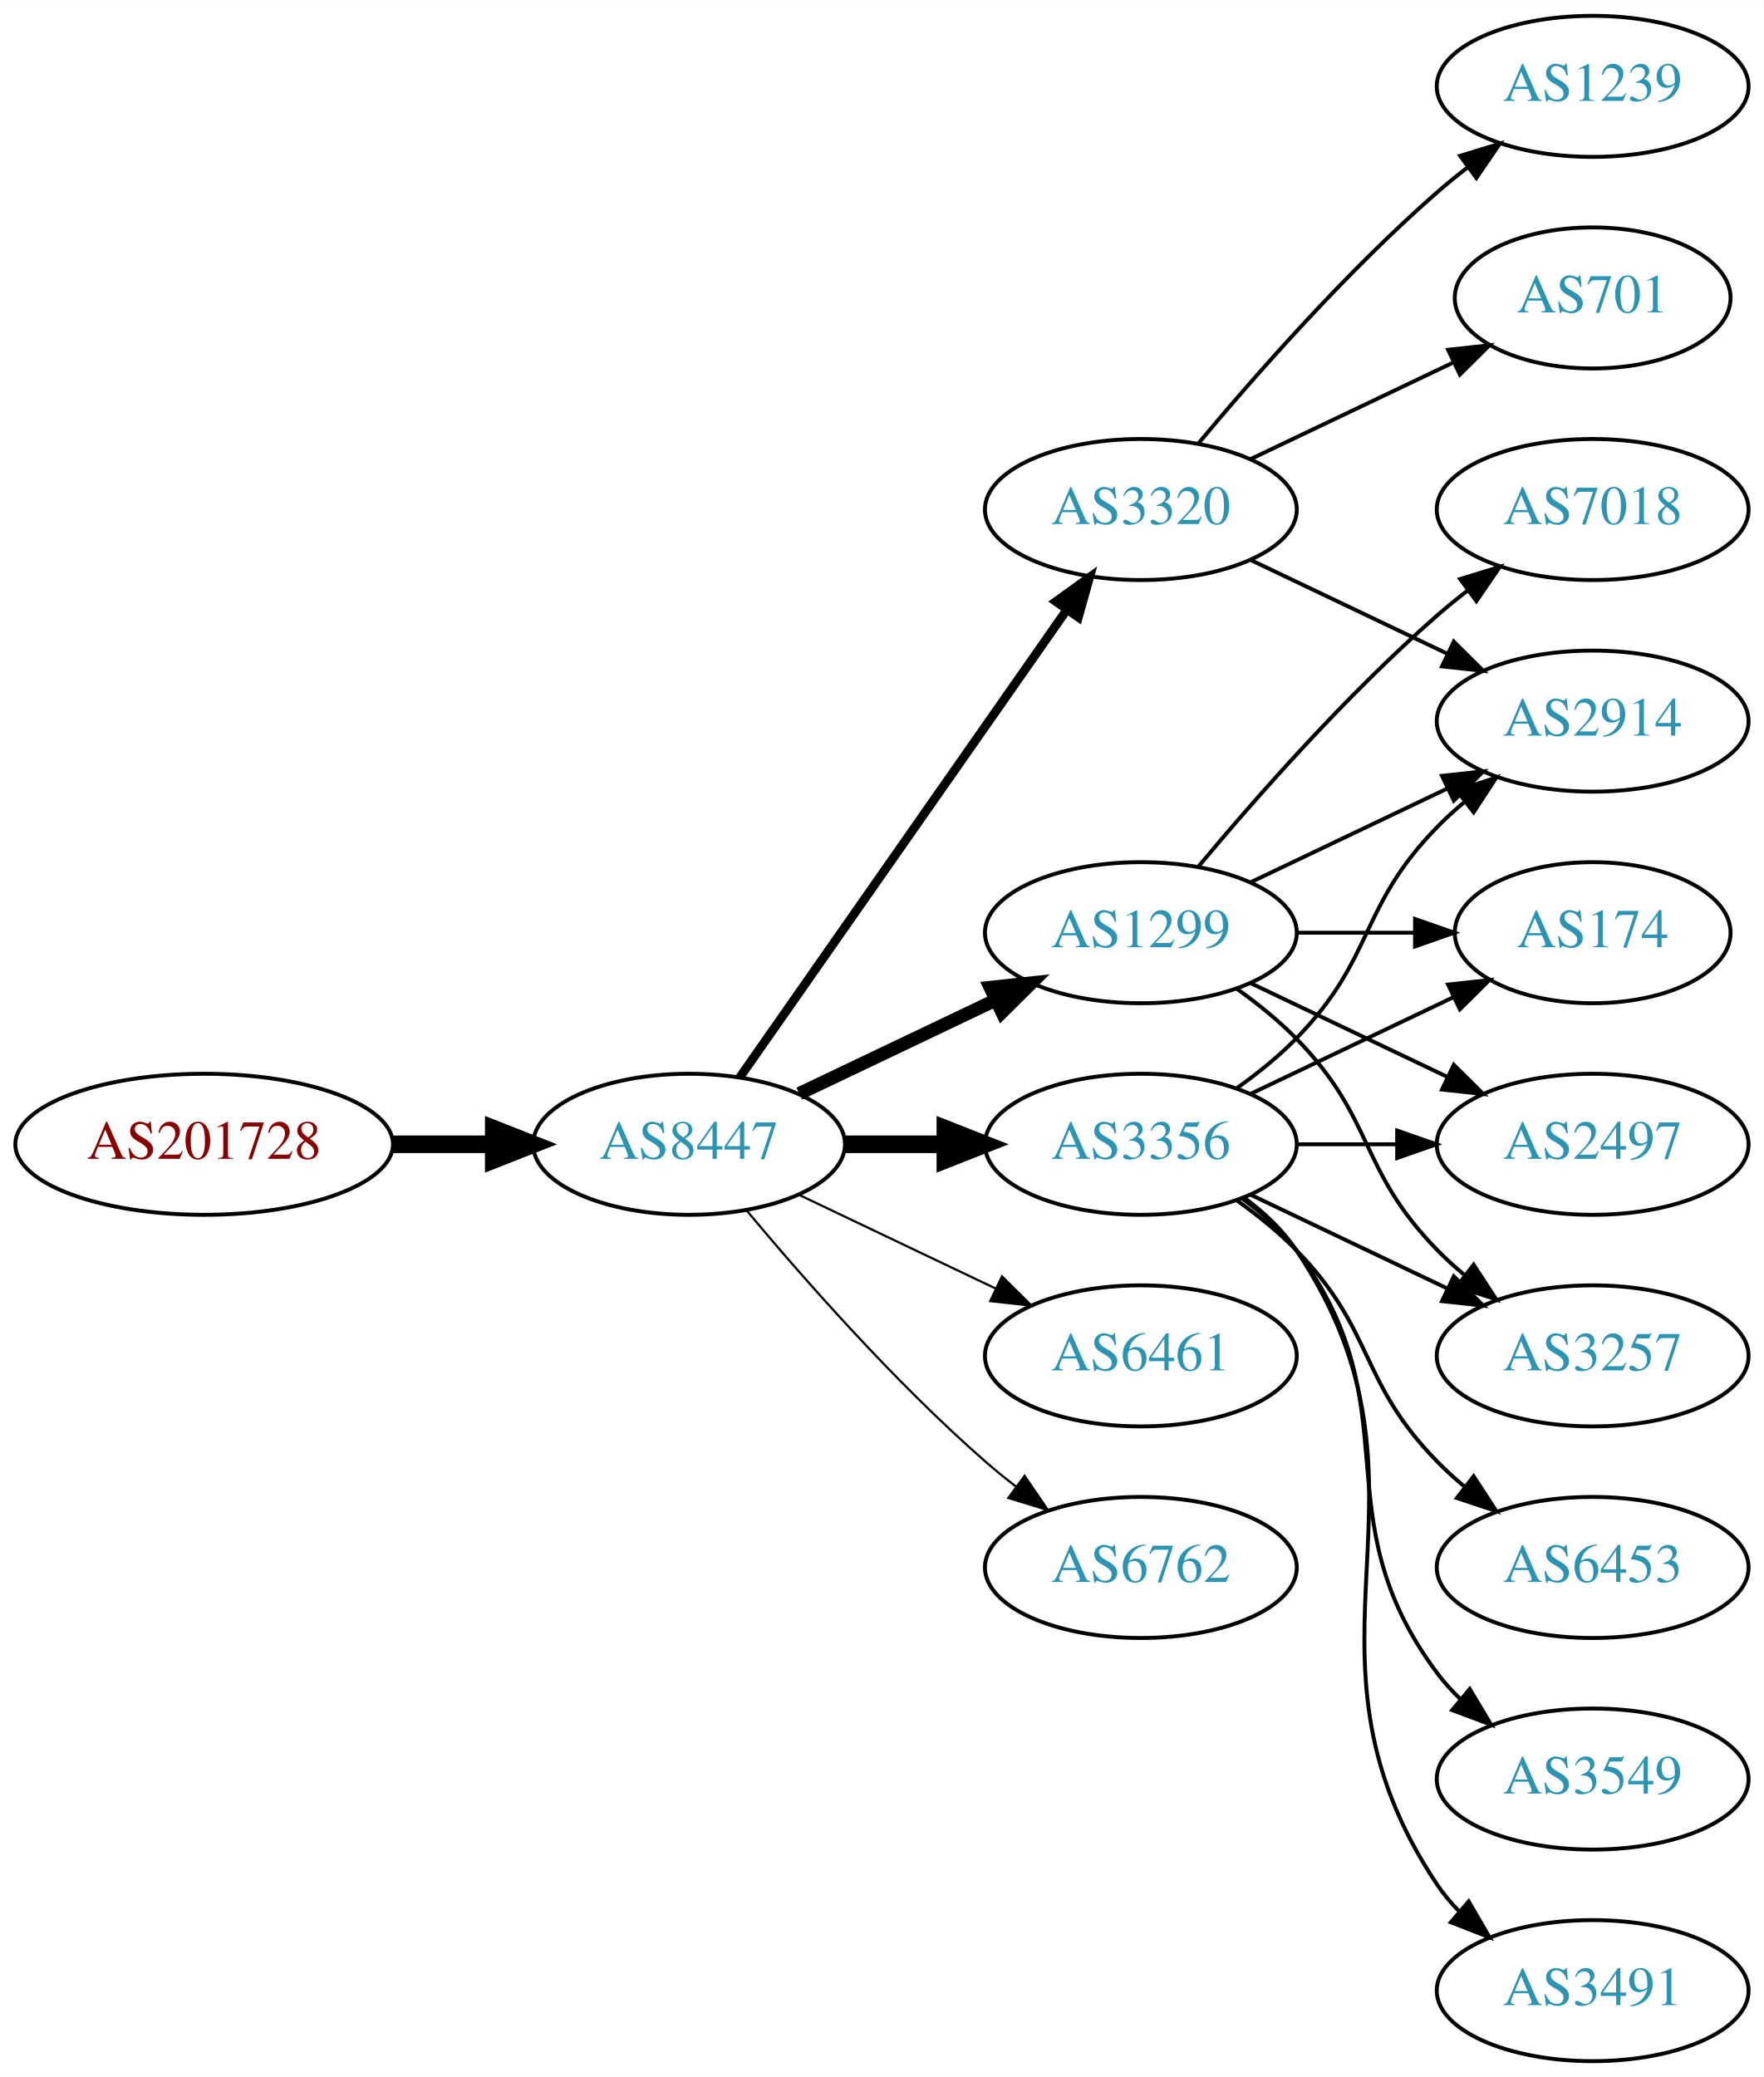
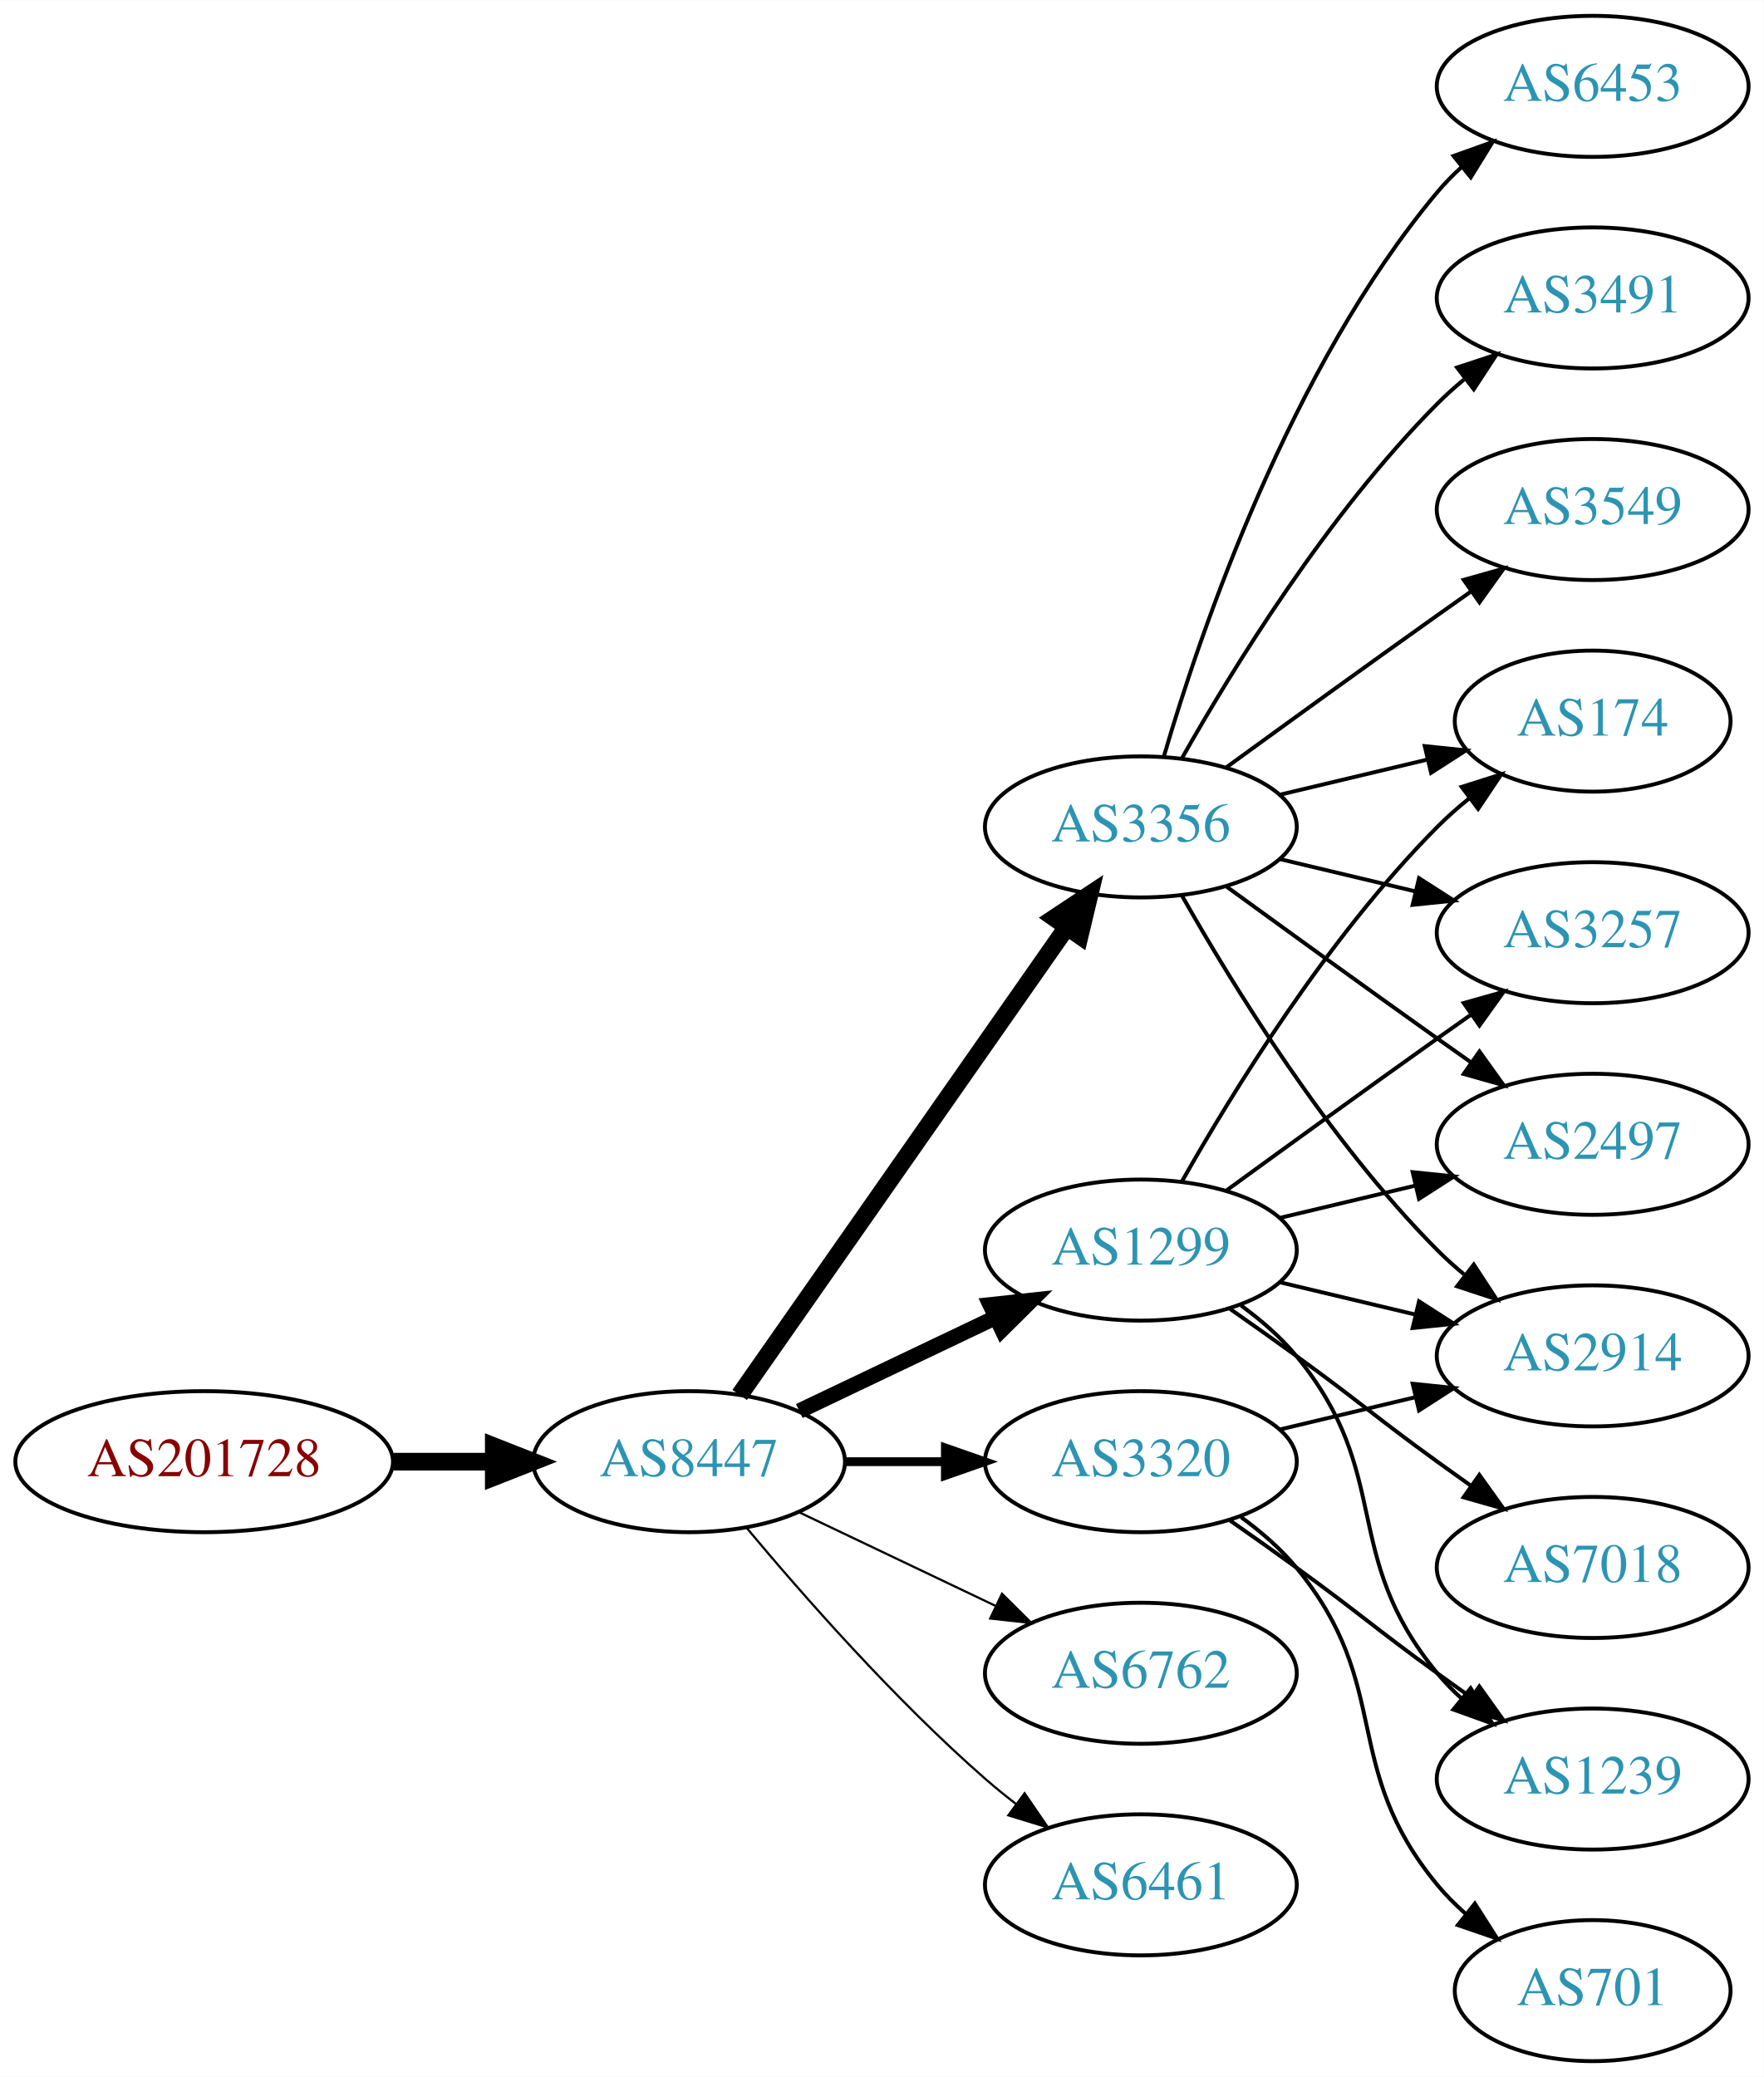
<svg xmlns="http://www.w3.org/2000/svg" xmlns:xlink="http://www.w3.org/1999/xlink" width="450pt" height="530pt" viewBox="0.00 0.00 450.07 530.00">
  <g id="graph0" class="graph" transform="scale(1 1) rotate(0) translate(4 526)">
    <polygon fill="white" stroke="none" points="-4,4 -4,-526 446.07,-526 446.07,4 -4,4" />
    <g id="node1" class="node">
      <g id="a_node1">
        <a xlink:href="/asn/201728" xlink:title="AS201728 ~ DRUCK-AT-AS [AT]">
-           <ellipse fill="#ffffff" stroke="black" cx="48.096" cy="-234" rx="48.192" ry="18" />
-           <text text-anchor="middle" x="48.096" y="-230.3" font-family="Times,serif" font-size="14.00" fill="#880000">AS201728</text>
+           <ellipse fill="#ffffff" stroke="black" cx="48.096" cy="-153" rx="48.192" ry="18" />
+           <text text-anchor="middle" x="48.096" y="-149.3" font-family="Times,serif" font-size="14.00" fill="#880000">AS201728</text>
        </a>
      </g>
    </g>
    <g id="node2" class="node">
      <g id="a_node2">
        <a xlink:href="/asn/8447" xlink:title="AS8447 ~ A1 Telekom Austria AG [AT]">
-           <ellipse fill="#ffffff" stroke="black" cx="171.838" cy="-234" rx="39.794" ry="18" />
-           <text text-anchor="middle" x="171.838" y="-230.3" font-family="Times,serif" font-size="14.00" fill="#2c94b3">AS8447</text>
+           <ellipse fill="#ffffff" stroke="black" cx="171.838" cy="-153" rx="39.794" ry="18" />
+           <text text-anchor="middle" x="171.838" y="-149.3" font-family="Times,serif" font-size="14.00" fill="#2c94b3">AS8447</text>
        </a>
      </g>
    </g>
    <g id="edge1" class="edge">
-       <path fill="none" stroke="black" stroke-width="4.5" d="M96.513,-234C104.867,-234 113.577,-234 121.969,-234" />
-       <polygon fill="black" stroke="black" stroke-width="4.5" points="122.004,-237.938 132.004,-234 122.004,-230.063 122.004,-237.938" />
+       <path fill="none" stroke="black" stroke-width="4.5" d="M96.513,-153C104.867,-153 113.577,-153 121.969,-153" />
+       <polygon fill="black" stroke="black" stroke-width="4.5" points="122.004,-156.938 132.004,-153 122.004,-149.063 122.004,-156.938" />
    </g>
    <g id="node3" class="node">
      <g id="a_node3">
-         <a xlink:href="/asn/3356" xlink:title="AS3356 ~ Level 3 Parent, LLC [US]">
-           <ellipse fill="#ffffff" stroke="black" cx="287.131" cy="-234" rx="39.794" ry="18" />
-           <text text-anchor="middle" x="287.131" y="-230.3" font-family="Times,serif" font-size="14.00" fill="#2c94b3">AS3356</text>
+         <a xlink:href="/asn/1299" xlink:title="AS1299 ~ Telia Carrier [EU]">
+           <ellipse fill="#ffffff" stroke="black" cx="287.131" cy="-207" rx="39.794" ry="18" />
+           <text text-anchor="middle" x="287.131" y="-203.3" font-family="Times,serif" font-size="14.00" fill="#2c94b3">AS1299</text>
        </a>
      </g>
    </g>
    <g id="edge2" class="edge">
-       <path fill="none" stroke="black" stroke-width="4.5" d="M211.51,-234C219.713,-234 228.477,-234 237.009,-234" />
-       <polygon fill="black" stroke="black" stroke-width="4.5" points="237.248,-237.938 247.248,-234 237.248,-230.063 237.248,-237.938" />
+       <path fill="none" stroke="black" stroke-width="3.938" d="M199.974,-165.934C214.968,-173.081 233.789,-182.052 250.013,-189.785" />
+       <polygon fill="black" stroke="black" stroke-width="3.938" points="248.683,-193.028 259.216,-194.171 251.695,-186.709 248.683,-193.028" />
    </g>
    <g id="node4" class="node">
      <g id="a_node4">
        <a xlink:href="/asn/3320" xlink:title="AS3320 ~ DTAG [DE]">
-           <ellipse fill="#ffffff" stroke="black" cx="287.131" cy="-396" rx="39.794" ry="18" />
-           <text text-anchor="middle" x="287.131" y="-392.3" font-family="Times,serif" font-size="14.00" fill="#2c94b3">AS3320</text>
+           <ellipse fill="#ffffff" stroke="black" cx="287.131" cy="-153" rx="39.794" ry="18" />
+           <text text-anchor="middle" x="287.131" y="-149.3" font-family="Times,serif" font-size="14.00" fill="#2c94b3">AS3320</text>
        </a>
      </g>
    </g>
    <g id="edge3" class="edge">
-       <path fill="none" stroke="black" stroke-width="2.25" d="M184.748,-251.031C204.67,-279.517 244.859,-336.985 268.209,-370.374" />
-       <polygon fill="black" stroke="black" stroke-width="2.25" points="265.44,-372.521 274.039,-378.71 271.176,-368.509 265.44,-372.521" />
+       <path fill="none" stroke="black" stroke-width="2.25" d="M211.51,-153C219.713,-153 228.477,-153 237.009,-153" />
+       <polygon fill="black" stroke="black" stroke-width="2.25" points="237.248,-156.5 247.248,-153 237.248,-149.5 237.248,-156.5" />
    </g>
    <g id="node5" class="node">
      <g id="a_node5">
-         <a xlink:href="/asn/1299" xlink:title="AS1299 ~ Telia Carrier [EU]">
-           <ellipse fill="#ffffff" stroke="black" cx="287.131" cy="-288" rx="39.794" ry="18" />
-           <text text-anchor="middle" x="287.131" y="-284.3" font-family="Times,serif" font-size="14.00" fill="#2c94b3">AS1299</text>
+         <a xlink:href="/asn/3356" xlink:title="AS3356 ~ Level 3 Parent, LLC [US]">
+           <ellipse fill="#ffffff" stroke="black" cx="287.131" cy="-315" rx="39.794" ry="18" />
+           <text text-anchor="middle" x="287.131" y="-311.3" font-family="Times,serif" font-size="14.00" fill="#2c94b3">AS3356</text>
        </a>
      </g>
    </g>
    <g id="edge4" class="edge">
-       <path fill="none" stroke="black" stroke-width="3.375" d="M199.974,-246.934C214.968,-254.081 233.789,-263.052 250.013,-270.785" />
-       <polygon fill="black" stroke="black" stroke-width="3.375" points="248.683,-274.028 259.216,-275.171 251.695,-267.709 248.683,-274.028" />
+       <path fill="none" stroke="black" stroke-width="4.5" d="M184.748,-170.031C204.67,-198.517 244.859,-255.985 268.209,-289.374" />
+       <polygon fill="black" stroke="black" stroke-width="4.5" points="265.082,-291.772 274.039,-297.71 271.535,-287.258 265.082,-291.772" />
    </g>
    <g id="node6" class="node">
      <g id="a_node6">
-         <a xlink:href="/asn/6461" xlink:title="AS6461 ~ Zayo Bandwidth [US]">
-           <ellipse fill="#ffffff" stroke="black" cx="287.131" cy="-180" rx="39.794" ry="18" />
-           <text text-anchor="middle" x="287.131" y="-176.3" font-family="Times,serif" font-size="14.00" fill="#2c94b3">AS6461</text>
+         <a xlink:href="/asn/6762" xlink:title="AS6762 ~ TELECOM ITALIA SPARKLE S.p.A. [IT]">
+           <ellipse fill="#ffffff" stroke="black" cx="287.131" cy="-99" rx="39.794" ry="18" />
+           <text text-anchor="middle" x="287.131" y="-95.3" font-family="Times,serif" font-size="14.00" fill="#2c94b3">AS6762</text>
        </a>
      </g>
    </g>
    <g id="edge5" class="edge">
-       <path fill="none" stroke="black" stroke-width="0.562" d="M199.974,-221.066C214.968,-213.919 233.789,-204.948 250.013,-197.215" />
-       <polygon fill="black" stroke="black" stroke-width="0.562" points="251.695,-200.291 259.216,-192.829 248.683,-193.972 251.695,-200.291" />
+       <path fill="none" stroke="black" stroke-width="0.562" d="M199.974,-140.066C214.968,-132.919 233.789,-123.948 250.013,-116.215" />
+       <polygon fill="black" stroke="black" stroke-width="0.562" points="251.695,-119.291 259.216,-111.829 248.683,-112.972 251.695,-119.291" />
    </g>
    <g id="node7" class="node">
      <g id="a_node7">
-         <a xlink:href="/asn/6762" xlink:title="AS6762 ~ TELECOM ITALIA SPARKLE S.p.A. [IT]">
-           <ellipse fill="#ffffff" stroke="black" cx="287.131" cy="-126" rx="39.794" ry="18" />
-           <text text-anchor="middle" x="287.131" y="-122.3" font-family="Times,serif" font-size="14.00" fill="#2c94b3">AS6762</text>
+         <a xlink:href="/asn/6461" xlink:title="AS6461 ~ Zayo Bandwidth [US]">
+           <ellipse fill="#ffffff" stroke="black" cx="287.131" cy="-45" rx="39.794" ry="18" />
+           <text text-anchor="middle" x="287.131" y="-41.3" font-family="Times,serif" font-size="14.00" fill="#2c94b3">AS6461</text>
        </a>
      </g>
    </g>
    <g id="edge6" class="edge">
-       <path fill="none" stroke="black" stroke-width="0.562" d="M186.468,-217.183C200.751,-200.071 224.297,-173.255 247.484,-153 249.95,-150.846 252.589,-148.706 255.286,-146.628" />
-       <polygon fill="black" stroke="black" stroke-width="0.562" points="257.459,-149.375 263.44,-140.63 253.311,-143.736 257.459,-149.375" />
+       <path fill="none" stroke="black" stroke-width="0.562" d="M186.468,-136.183C200.751,-119.071 224.297,-92.255 247.484,-72 249.95,-69.846 252.589,-67.706 255.286,-65.628" />
+       <polygon fill="black" stroke="black" stroke-width="0.562" points="257.459,-68.375 263.44,-59.63 253.311,-62.736 257.459,-68.375" />
    </g>
    <g id="node8" class="node">
      <g id="a_node8">
        <a xlink:href="/asn/174" xlink:title="AS174 ~ Cogent Communications [US]">
-           <ellipse fill="#ffffff" stroke="black" cx="402.424" cy="-288" rx="35.194" ry="18" />
-           <text text-anchor="middle" x="402.424" y="-284.3" font-family="Times,serif" font-size="14.00" fill="#2c94b3">AS174</text>
-         </a>
-       </g>
-     </g>
-     <g id="edge7" class="edge">
-       <path fill="none" stroke="black" d="M315.267,-246.934C330.699,-254.29 350.185,-263.577 366.72,-271.459" />
-       <polygon fill="black" stroke="black" points="365.529,-274.768 376.062,-275.911 368.54,-268.449 365.529,-274.768" />
+           <ellipse fill="#ffffff" stroke="black" cx="402.424" cy="-342" rx="35.194" ry="18" />
+           <text text-anchor="middle" x="402.424" y="-338.3" font-family="Times,serif" font-size="14.00" fill="#2c94b3">AS174</text>
+         </a>
+       </g>
+     </g>
+     <g id="edge19" class="edge">
+       <path fill="none" stroke="black" d="M297.591,-224.49C310.373,-247.096 334.805,-286.886 362.777,-315 365.278,-317.513 368.038,-319.949 370.899,-322.261" />
+       <polygon fill="black" stroke="black" points="368.998,-325.21 379.097,-328.413 373.2,-319.611 368.998,-325.21" />
    </g>
    <g id="node9" class="node">
      <g id="a_node9">
+         <a xlink:href="/asn/3257" xlink:title="AS3257 ~ GTT [DE]">
+           <ellipse fill="#ffffff" stroke="black" cx="402.424" cy="-288" rx="39.794" ry="18" />
+           <text text-anchor="middle" x="402.424" y="-284.3" font-family="Times,serif" font-size="14.00" fill="#2c94b3">AS3257</text>
+         </a>
+       </g>
+     </g>
+     <g id="edge17" class="edge">
+       <path fill="none" stroke="black" d="M308.979,-222.222C323.913,-233.091 344.527,-248.025 362.777,-261 365.598,-263.005 368.541,-265.085 371.489,-267.159" />
+       <polygon fill="black" stroke="black" points="369.516,-270.05 379.714,-272.926 373.535,-264.319 369.516,-270.05" />
+     </g>
+     <g id="node11" class="node">
+       <g id="a_node11">
        <a xlink:href="/asn/2497" xlink:title="AS2497 ~ Internet Initiative Japan Inc. [JP]">
          <ellipse fill="#ffffff" stroke="black" cx="402.424" cy="-234" rx="39.794" ry="18" />
          <text text-anchor="middle" x="402.424" y="-230.3" font-family="Times,serif" font-size="14.00" fill="#2c94b3">AS2497</text>
        </a>
      </g>
    </g>
+     <g id="edge18" class="edge">
+       <path fill="none" stroke="black" d="M322.738,-215.248C333.609,-217.838 345.764,-220.735 357.206,-223.462" />
+       <polygon fill="black" stroke="black" points="356.49,-226.889 367.029,-225.803 358.112,-220.08 356.49,-226.889" />
+     </g>
+     <g id="node13" class="node">
+       <g id="a_node13">
+         <a xlink:href="/asn/2914" xlink:title="AS2914 ~ NTT America, Inc. [US]">
+           <ellipse fill="#ffffff" stroke="black" cx="402.424" cy="-180" rx="39.794" ry="18" />
+           <text text-anchor="middle" x="402.424" y="-176.3" font-family="Times,serif" font-size="14.00" fill="#2c94b3">AS2914</text>
+         </a>
+       </g>
+     </g>
+     <g id="edge20" class="edge">
+       <path fill="none" stroke="black" d="M322.738,-198.752C333.609,-196.162 345.764,-193.265 357.206,-190.538" />
+       <polygon fill="black" stroke="black" points="358.112,-193.92 367.029,-188.197 356.49,-187.111 358.112,-193.92" />
+     </g>
+     <g id="node15" class="node">
+       <g id="a_node15">
+         <a xlink:href="/asn/1239" xlink:title="AS1239 ~ Sprint [US]">
+           <ellipse fill="#ffffff" stroke="black" cx="402.424" cy="-72" rx="39.794" ry="18" />
+           <text text-anchor="middle" x="402.424" y="-68.3" font-family="Times,serif" font-size="14.00" fill="#2c94b3">AS1239</text>
+         </a>
+       </g>
+     </g>
+     <g id="edge22" class="edge">
+       <path fill="none" stroke="black" d="M312.712,-192.844C317.806,-189.128 322.82,-184.799 326.777,-180 351.842,-149.606 337.713,-129.394 362.777,-99 364.633,-96.751 366.72,-94.604 368.939,-92.576" />
+       <polygon fill="black" stroke="black" points="371.287,-95.177 376.843,-86.156 366.874,-89.744 371.287,-95.177" />
+     </g>
+     <g id="node17" class="node">
+       <g id="a_node17">
+         <a xlink:href="/asn/7018" xlink:title="AS7018 ~ AT&amp;T Services, Inc. [US]">
+           <ellipse fill="#ffffff" stroke="black" cx="402.424" cy="-126" rx="39.794" ry="18" />
+           <text text-anchor="middle" x="402.424" y="-122.3" font-family="Times,serif" font-size="14.00" fill="#2c94b3">AS7018</text>
+         </a>
+       </g>
+     </g>
+     <g id="edge21" class="edge">
+       <path fill="none" stroke="black" d="M309.888,-191.991C315.422,-188.121 321.341,-183.936 326.777,-180 342.977,-168.271 346.578,-164.729 362.777,-153 365.58,-150.971 368.512,-148.875 371.453,-146.79" />
+       <polygon fill="black" stroke="black" points="373.504,-149.627 379.667,-141.009 369.475,-143.903 373.504,-149.627" />
+     </g>
+     <g id="edge14" class="edge">
+       <path fill="none" stroke="black" d="M322.738,-161.248C333.609,-163.838 345.764,-166.735 357.206,-169.462" />
+       <polygon fill="black" stroke="black" points="356.49,-172.889 367.029,-171.803 358.112,-166.08 356.49,-172.889" />
+     </g>
+     <g id="edge15" class="edge">
+       <path fill="none" stroke="black" d="M309.888,-137.991C315.422,-134.121 321.341,-129.936 326.777,-126 342.977,-114.271 346.578,-110.729 362.777,-99 365.58,-96.971 368.512,-94.875 371.453,-92.79" />
+       <polygon fill="black" stroke="black" points="373.504,-95.627 379.667,-87.009 369.475,-89.903 373.504,-95.627" />
+     </g>
+     <g id="node16" class="node">
+       <g id="a_node16">
+         <a xlink:href="/asn/701" xlink:title="AS701 ~ UUNET [US]">
+           <ellipse fill="#ffffff" stroke="black" cx="402.424" cy="-18" rx="35.194" ry="18" />
+           <text text-anchor="middle" x="402.424" y="-14.3" font-family="Times,serif" font-size="14.00" fill="#2c94b3">AS701</text>
+         </a>
+       </g>
+     </g>
+     <g id="edge16" class="edge">
+       <path fill="none" stroke="black" d="M312.712,-138.844C317.806,-135.128 322.82,-130.799 326.777,-126 351.842,-95.606 337.713,-75.394 362.777,-45 364.912,-42.411 367.355,-39.959 369.951,-37.666" />
+       <polygon fill="black" stroke="black" points="372.36,-40.224 378.051,-31.288 368.029,-34.725 372.36,-40.224" />
+     </g>
+     <g id="edge7" class="edge">
+       <path fill="none" stroke="black" d="M322.738,-323.248C334.533,-326.058 347.837,-329.229 360.105,-332.153" />
+       <polygon fill="black" stroke="black" points="359.571,-335.624 370.11,-334.537 361.194,-328.814 359.571,-335.624" />
+     </g>
    <g id="edge8" class="edge">
-       <path fill="none" stroke="black" d="M326.803,-234C335.006,-234 343.77,-234 352.302,-234" />
-       <polygon fill="black" stroke="black" points="352.541,-237.5 362.541,-234 352.541,-230.5 352.541,-237.5" />
+       <path fill="none" stroke="black" d="M322.738,-306.752C333.609,-304.162 345.764,-301.265 357.206,-298.538" />
+       <polygon fill="black" stroke="black" points="358.112,-301.92 367.029,-296.197 356.49,-295.111 358.112,-301.92" />
    </g>
    <g id="node10" class="node">
      <g id="a_node10">
-         <a xlink:href="/asn/2914" xlink:title="AS2914 ~ NTT America, Inc. [US]">
-           <ellipse fill="#ffffff" stroke="black" cx="402.424" cy="-342" rx="39.794" ry="18" />
-           <text text-anchor="middle" x="402.424" y="-338.3" font-family="Times,serif" font-size="14.00" fill="#2c94b3">AS2914</text>
+         <a xlink:href="/asn/6453" xlink:title="AS6453 ~ TATA COMMUNICATIONS (AMERICA) INC [US]">
+           <ellipse fill="#ffffff" stroke="black" cx="402.424" cy="-504" rx="39.794" ry="18" />
+           <text text-anchor="middle" x="402.424" y="-500.3" font-family="Times,serif" font-size="14.00" fill="#2c94b3">AS6453</text>
        </a>
      </g>
    </g>
    <g id="edge9" class="edge">
-       <path fill="none" stroke="black" d="M311.725,-248.389C316.981,-252.148 322.313,-256.437 326.777,-261 346.95,-281.617 342.605,-294.383 362.777,-315 364.87,-317.139 367.154,-319.218 369.53,-321.21" />
-       <polygon fill="black" stroke="black" points="367.774,-324.275 377.83,-327.611 372.049,-318.732 367.774,-324.275" />
-     </g>
-     <g id="node11" class="node">
-       <g id="a_node11">
-         <a xlink:href="/asn/6453" xlink:title="AS6453 ~ TATA COMMUNICATIONS (AMERICA) INC [US]">
-           <ellipse fill="#ffffff" stroke="black" cx="402.424" cy="-126" rx="39.794" ry="18" />
-           <text text-anchor="middle" x="402.424" y="-122.3" font-family="Times,serif" font-size="14.00" fill="#2c94b3">AS6453</text>
-         </a>
-       </g>
+       <path fill="none" stroke="black" d="M293.005,-333.002C302.319,-364.844 325.136,-431.981 362.777,-477 364.648,-479.237 366.746,-481.374 368.972,-483.396" />
+       <polygon fill="black" stroke="black" points="366.916,-486.234 376.891,-489.804 371.319,-480.793 366.916,-486.234" />
    </g>
    <g id="edge10" class="edge">
-       <path fill="none" stroke="black" d="M311.725,-219.611C316.981,-215.852 322.313,-211.563 326.777,-207 346.95,-186.383 342.605,-173.617 362.777,-153 364.87,-150.861 367.154,-148.782 369.53,-146.79" />
-       <polygon fill="black" stroke="black" points="372.049,-149.268 377.83,-140.389 367.774,-143.725 372.049,-149.268" />
+       <path fill="none" stroke="black" d="M308.979,-299.778C323.913,-288.909 344.527,-273.975 362.777,-261 365.598,-258.995 368.541,-256.915 371.489,-254.841" />
+       <polygon fill="black" stroke="black" points="373.535,-257.681 379.714,-249.074 369.516,-251.95 373.535,-257.681" />
    </g>
    <g id="node12" class="node">
      <g id="a_node12">
-         <a xlink:href="/asn/3257" xlink:title="AS3257 ~ GTT [DE]">
-           <ellipse fill="#ffffff" stroke="black" cx="402.424" cy="-180" rx="39.794" ry="18" />
-           <text text-anchor="middle" x="402.424" y="-176.3" font-family="Times,serif" font-size="14.00" fill="#2c94b3">AS3257</text>
+         <a xlink:href="/asn/3491" xlink:title="AS3491 ~ PCCW Global, Inc. [US]">
+           <ellipse fill="#ffffff" stroke="black" cx="402.424" cy="-450" rx="39.794" ry="18" />
+           <text text-anchor="middle" x="402.424" y="-446.3" font-family="Times,serif" font-size="14.00" fill="#2c94b3">AS3491</text>
        </a>
      </g>
    </g>
    <g id="edge11" class="edge">
-       <path fill="none" stroke="black" d="M315.267,-221.066C330.261,-213.919 349.082,-204.948 365.306,-197.215" />
-       <polygon fill="black" stroke="black" points="366.988,-200.291 374.509,-192.829 363.976,-193.972 366.988,-200.291" />
-     </g>
-     <g id="node13" class="node">
-       <g id="a_node13">
-         <a xlink:href="/asn/3549" xlink:title="AS3549 ~ Level 3 Parent, LLC [US]">
-           <ellipse fill="#ffffff" stroke="black" cx="402.424" cy="-72" rx="39.794" ry="18" />
-           <text text-anchor="middle" x="402.424" y="-68.3" font-family="Times,serif" font-size="14.00" fill="#2c94b3">AS3549</text>
-         </a>
-       </g>
+       <path fill="none" stroke="black" d="M297.591,-332.49C310.373,-355.096 334.805,-394.886 362.777,-423 364.888,-425.121 367.184,-427.188 369.57,-429.171" />
+       <polygon fill="black" stroke="black" points="367.822,-432.242 377.885,-435.556 372.085,-426.69 367.822,-432.242" />
    </g>
    <g id="edge12" class="edge">
-       <path fill="none" stroke="black" d="M313.062,-220.118C318.138,-216.389 323.056,-211.984 326.777,-207 357.049,-166.458 332.506,-139.542 362.777,-99 364.522,-96.664 366.529,-94.455 368.693,-92.383" />
-       <polygon fill="black" stroke="black" points="371.052,-94.973 376.493,-85.882 366.57,-89.595 371.052,-94.973" />
+       <path fill="none" stroke="black" d="M297.591,-297.51C310.373,-274.904 334.805,-235.114 362.777,-207 364.888,-204.879 367.184,-202.812 369.57,-200.829" />
+       <polygon fill="black" stroke="black" points="372.085,-203.31 377.885,-194.444 367.822,-197.758 372.085,-203.31" />
    </g>
    <g id="node14" class="node">
      <g id="a_node14">
-         <a xlink:href="/asn/3491" xlink:title="AS3491 ~ PCCW Global, Inc. [US]">
-           <ellipse fill="#ffffff" stroke="black" cx="402.424" cy="-18" rx="39.794" ry="18" />
-           <text text-anchor="middle" x="402.424" y="-14.3" font-family="Times,serif" font-size="14.00" fill="#2c94b3">AS3491</text>
+         <a xlink:href="/asn/3549" xlink:title="AS3549 ~ Level 3 Parent, LLC [US]">
+           <ellipse fill="#ffffff" stroke="black" cx="402.424" cy="-396" rx="39.794" ry="18" />
+           <text text-anchor="middle" x="402.424" y="-392.3" font-family="Times,serif" font-size="14.00" fill="#2c94b3">AS3549</text>
        </a>
      </g>
    </g>
    <g id="edge13" class="edge">
-       <path fill="none" stroke="black" d="M313.45,-220.393C318.506,-216.649 323.318,-212.169 326.777,-207 367.802,-145.706 321.753,-106.294 362.777,-45 364.399,-42.577 366.318,-40.305 368.42,-38.19" />
-       <polygon fill="black" stroke="black" points="370.787,-40.771 376.105,-31.607 366.233,-35.454 370.787,-40.771" />
-     </g>
-     <g id="edge21" class="edge">
-       <path fill="none" stroke="black" d="M315.267,-383.066C330.261,-375.919 349.082,-366.948 365.306,-359.215" />
-       <polygon fill="black" stroke="black" points="366.988,-362.291 374.509,-354.829 363.976,-355.972 366.988,-362.291" />
-     </g>
-     <g id="node16" class="node">
-       <g id="a_node16">
-         <a xlink:href="/asn/1239" xlink:title="AS1239 ~ Sprint [US]">
-           <ellipse fill="#ffffff" stroke="black" cx="402.424" cy="-504" rx="39.794" ry="18" />
-           <text text-anchor="middle" x="402.424" y="-500.3" font-family="Times,serif" font-size="14.00" fill="#2c94b3">AS1239</text>
-         </a>
-       </g>
-     </g>
-     <g id="edge19" class="edge">
-       <path fill="none" stroke="black" d="M301.761,-412.817C316.044,-429.929 339.59,-456.745 362.777,-477 365.243,-479.154 367.882,-481.294 370.579,-483.372" />
-       <polygon fill="black" stroke="black" points="368.604,-486.264 378.733,-489.37 372.752,-480.625 368.604,-486.264" />
-     </g>
-     <g id="node17" class="node">
-       <g id="a_node17">
-         <a xlink:href="/asn/701" xlink:title="AS701 ~ UUNET [US]">
-           <ellipse fill="#ffffff" stroke="black" cx="402.424" cy="-450" rx="35.194" ry="18" />
-           <text text-anchor="middle" x="402.424" y="-446.3" font-family="Times,serif" font-size="14.00" fill="#2c94b3">AS701</text>
-         </a>
-       </g>
-     </g>
-     <g id="edge20" class="edge">
-       <path fill="none" stroke="black" d="M315.267,-408.934C330.699,-416.29 350.185,-425.577 366.72,-433.459" />
-       <polygon fill="black" stroke="black" points="365.529,-436.768 376.062,-437.911 368.54,-430.449 365.529,-436.768" />
-     </g>
-     <g id="edge16" class="edge">
-       <path fill="none" stroke="black" d="M326.803,-288C336.508,-288 346.999,-288 356.962,-288" />
-       <polygon fill="black" stroke="black" points="357.098,-291.5 367.098,-288 357.098,-284.5 357.098,-291.5" />
-     </g>
-     <g id="edge15" class="edge">
-       <path fill="none" stroke="black" d="M315.267,-275.066C330.261,-267.919 349.082,-258.948 365.306,-251.215" />
-       <polygon fill="black" stroke="black" points="366.988,-254.291 374.509,-246.829 363.976,-247.972 366.988,-254.291" />
-     </g>
-     <g id="edge18" class="edge">
-       <path fill="none" stroke="black" d="M315.267,-300.934C330.261,-308.081 349.082,-317.052 365.306,-324.785" />
-       <polygon fill="black" stroke="black" points="363.976,-328.028 374.509,-329.171 366.988,-321.709 363.976,-328.028" />
-     </g>
-     <g id="edge17" class="edge">
-       <path fill="none" stroke="black" d="M311.725,-273.611C316.981,-269.852 322.313,-265.563 326.777,-261 346.95,-240.383 342.605,-227.617 362.777,-207 364.87,-204.861 367.154,-202.782 369.53,-200.79" />
-       <polygon fill="black" stroke="black" points="372.049,-203.268 377.83,-194.389 367.774,-197.725 372.049,-203.268" />
-     </g>
-     <g id="node15" class="node">
-       <g id="a_node15">
-         <a xlink:href="/asn/7018" xlink:title="AS7018 ~ AT&amp;T Services, Inc. [US]">
-           <ellipse fill="#ffffff" stroke="black" cx="402.424" cy="-396" rx="39.794" ry="18" />
-           <text text-anchor="middle" x="402.424" y="-392.3" font-family="Times,serif" font-size="14.00" fill="#2c94b3">AS7018</text>
-         </a>
-       </g>
-     </g>
-     <g id="edge14" class="edge">
-       <path fill="none" stroke="black" d="M301.761,-304.817C316.044,-321.929 339.59,-348.745 362.777,-369 365.243,-371.154 367.882,-373.294 370.579,-375.372" />
-       <polygon fill="black" stroke="black" points="368.604,-378.264 378.733,-381.37 372.752,-372.625 368.604,-378.264" />
+       <path fill="none" stroke="black" d="M308.979,-330.222C323.913,-341.091 344.527,-356.025 362.777,-369 365.598,-371.005 368.541,-373.085 371.489,-375.159" />
+       <polygon fill="black" stroke="black" points="369.516,-378.05 379.714,-380.926 373.535,-372.319 369.516,-378.05" />
    </g>
  </g>
</svg>
